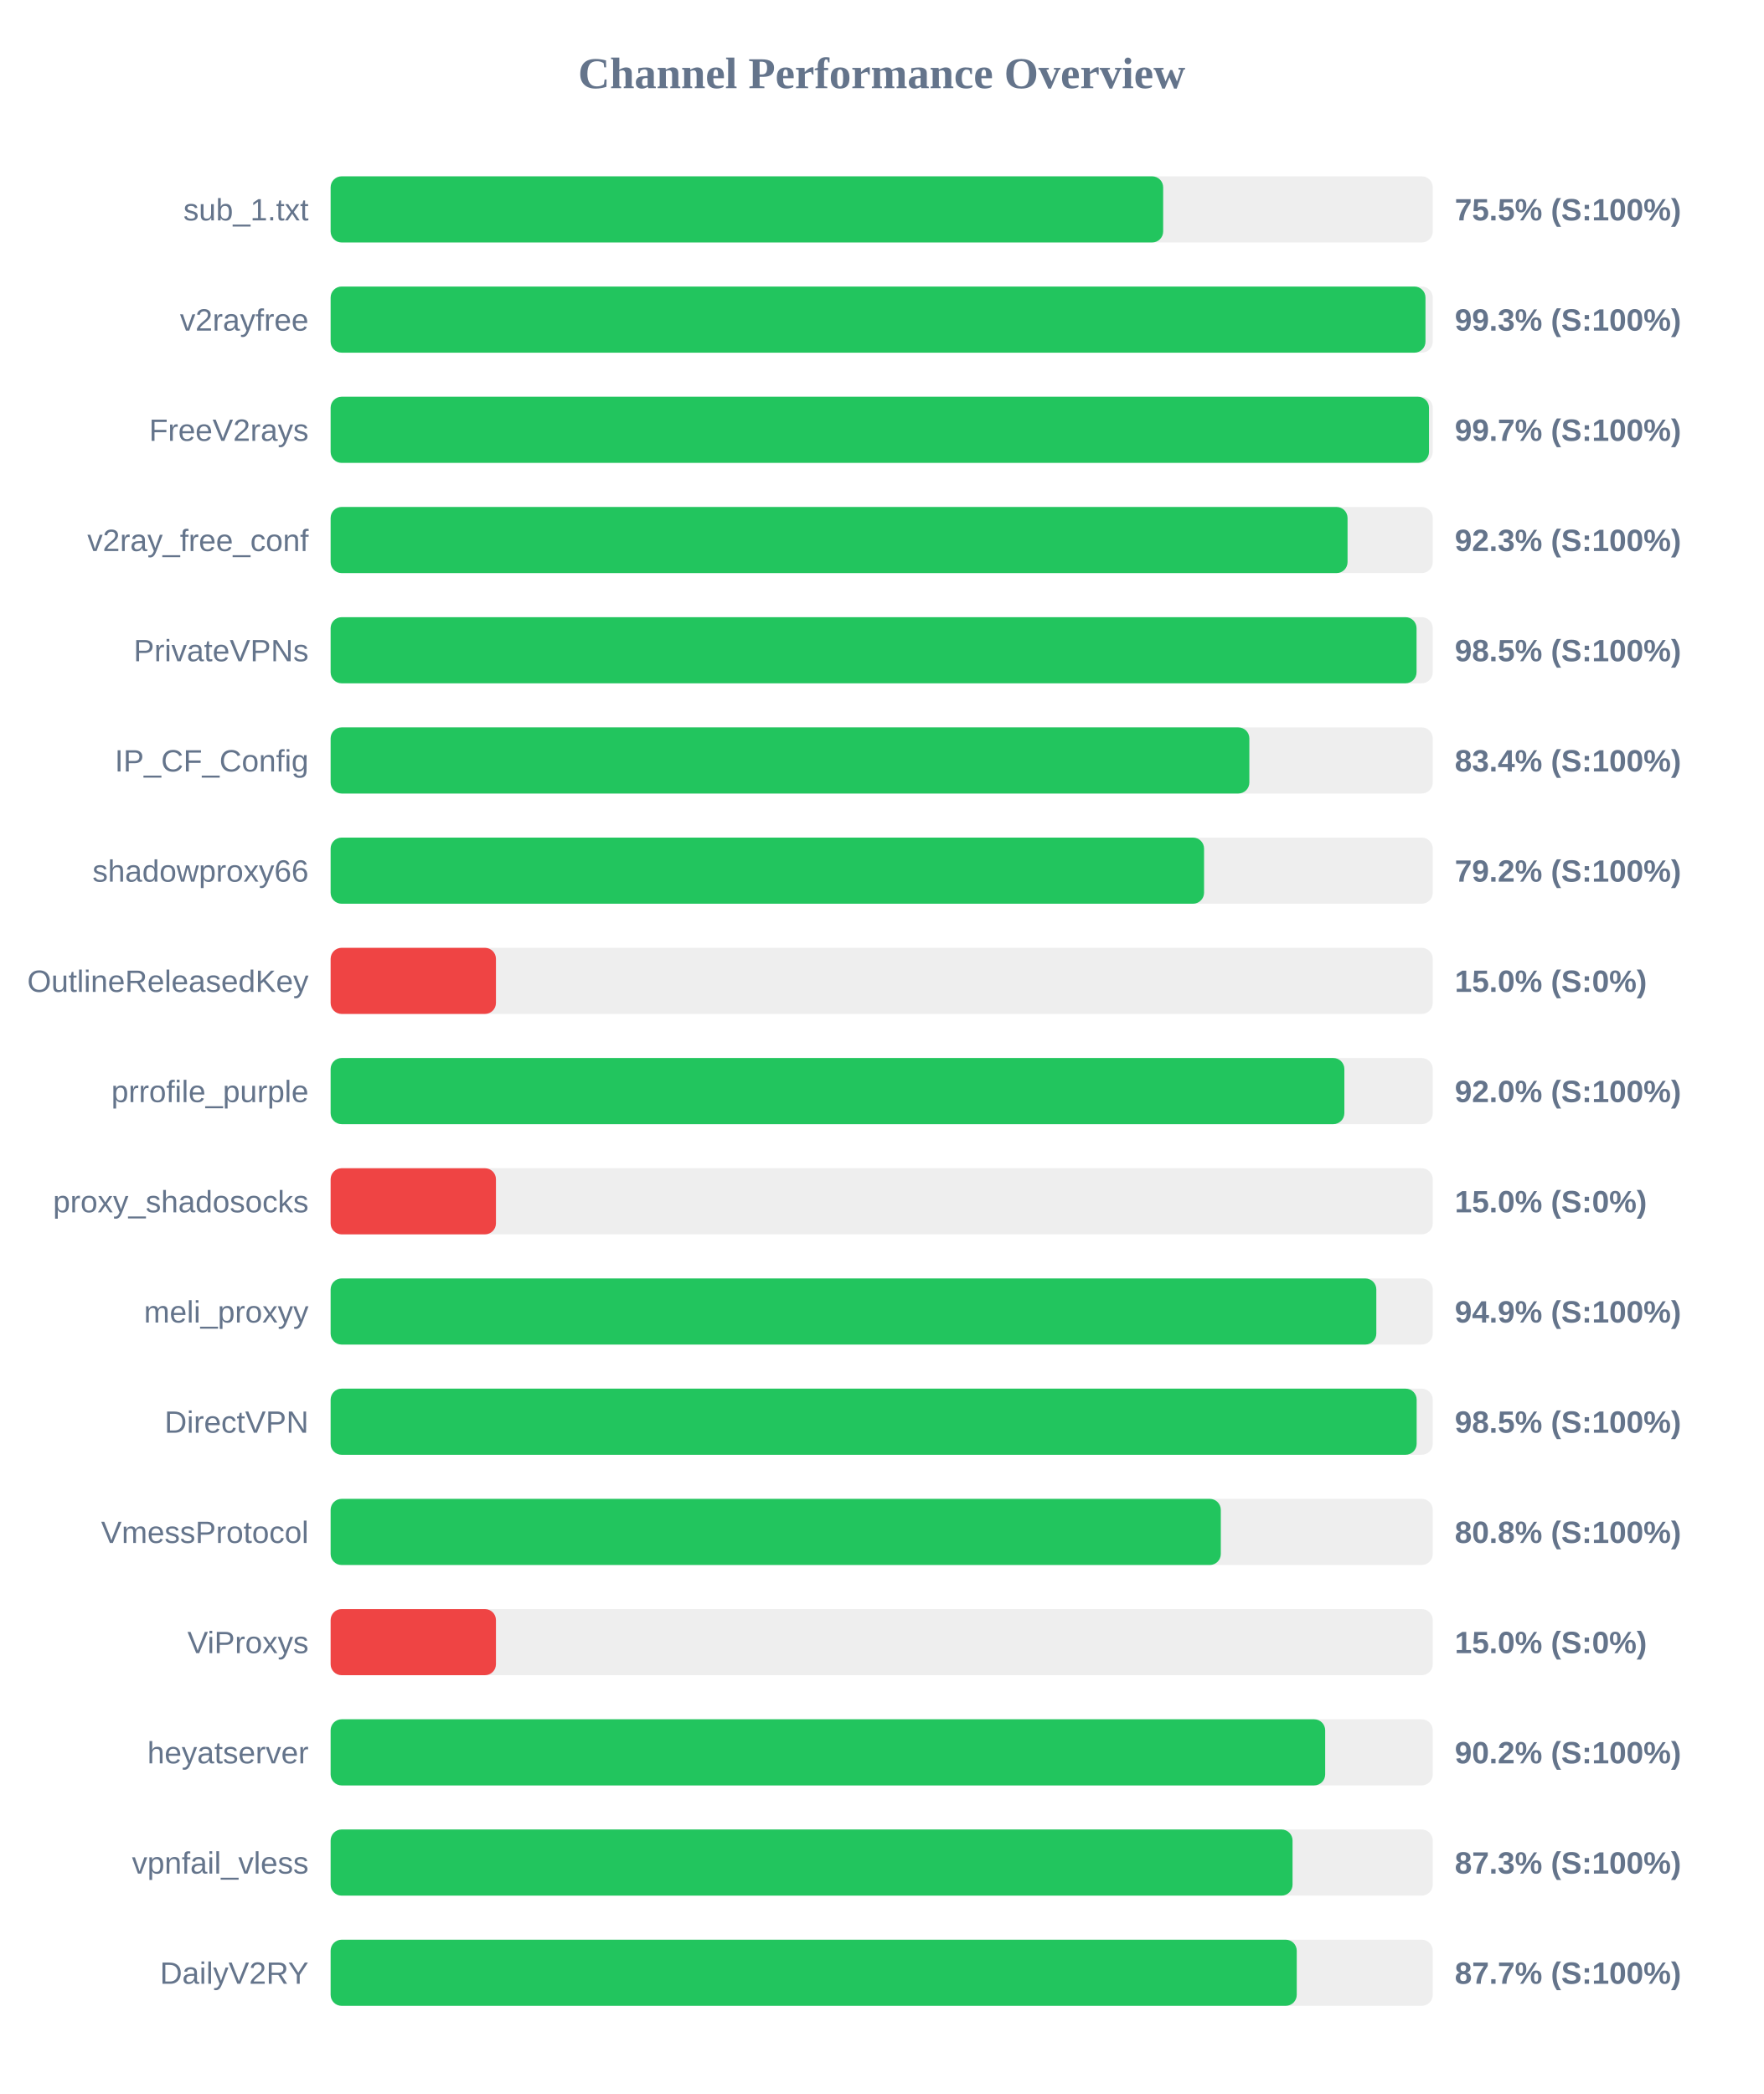
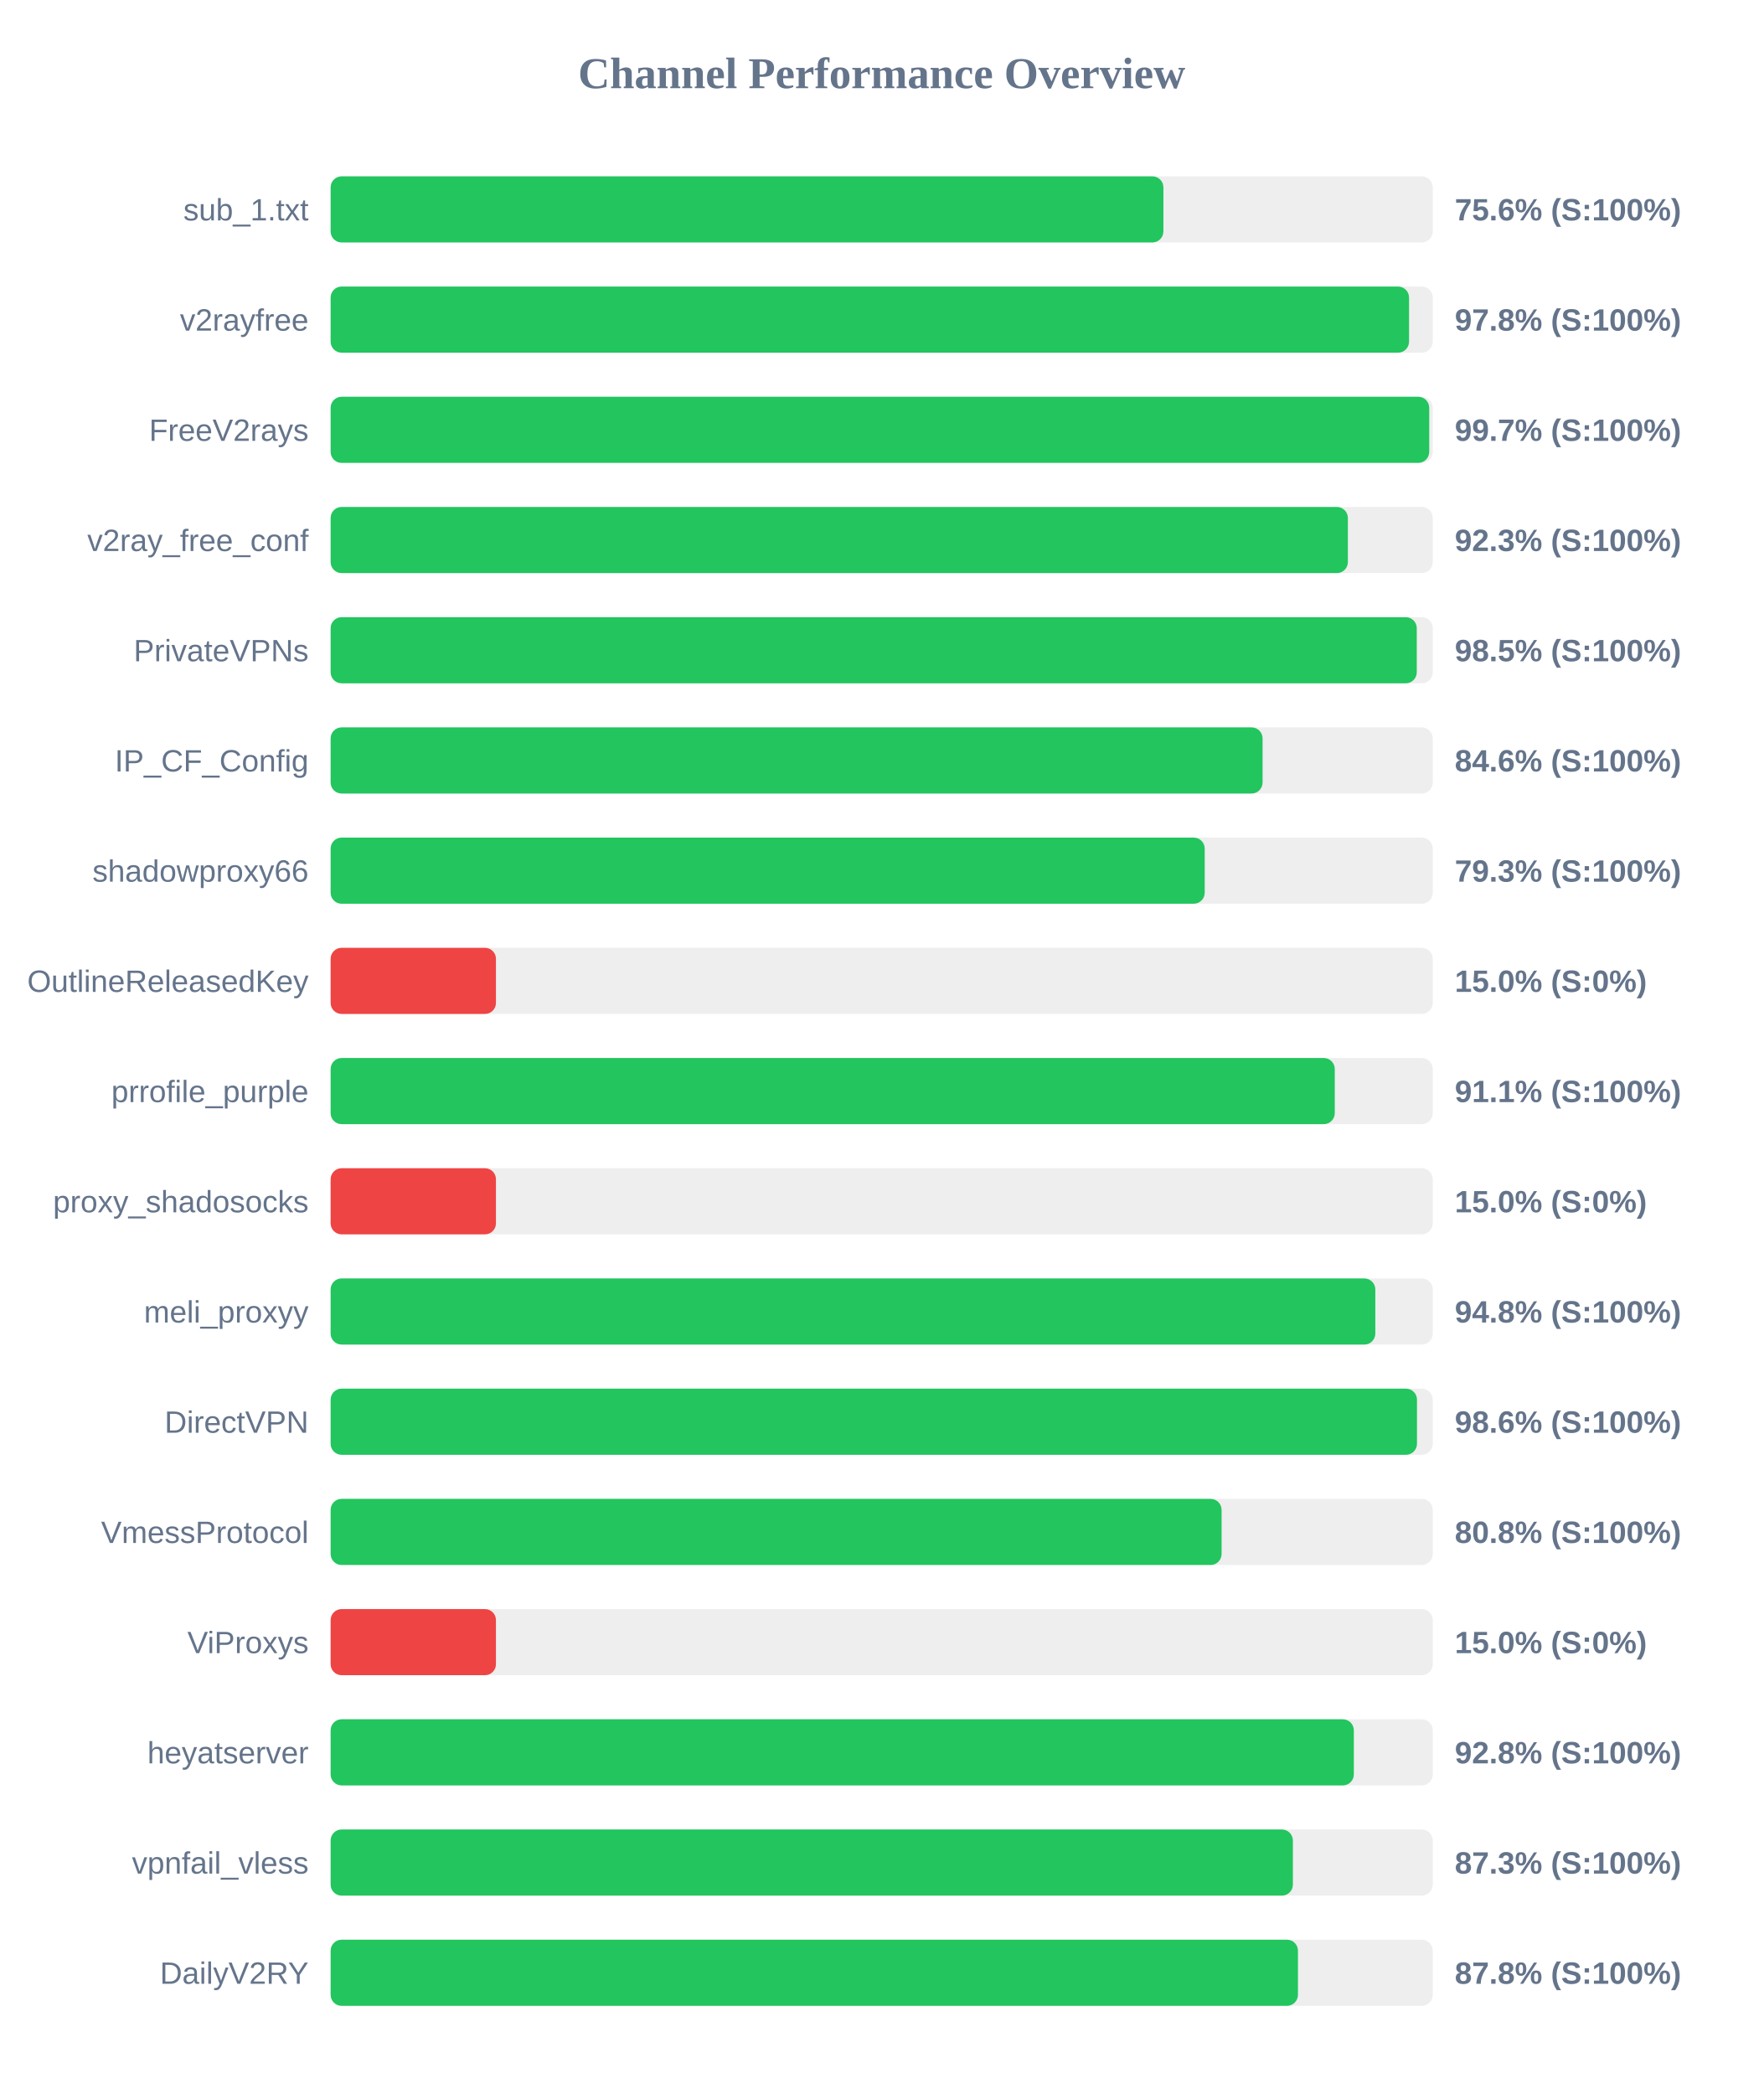
<svg xmlns="http://www.w3.org/2000/svg" width="800" height="950" version="1.1">
  <style>
        .row { font: 14px Arial; fill: #64748b; }
        .score { font: bold 14px Arial; fill: #64748b; }
    </style>
  <text x="400" y="40" text-anchor="middle" font-size="20px" font-weight="bold" fill="#64748b">Channel Performance Overview</text>
  <rect x="150" y="80" width="500" height="30" fill="#eee" rx="5" />
-   <rect x="150" y="80" width="377.7" height="30" fill="#22c55e" rx="5" />
+   <rect x="150" y="80" width="377.8" height="30" fill="#22c55e" rx="5" />
  <text x="140" y="100" text-anchor="end" class="row">sub_1.txt</text>
-   <text x="660" y="100" text-anchor="start" class="score">75.5% (S:100%)</text>
+   <text x="660" y="100" text-anchor="start" class="score">75.6% (S:100%)</text>
  <rect x="150" y="130" width="500" height="30" fill="#eee" rx="5" />
-   <rect x="150" y="130" width="496.7" height="30" fill="#22c55e" rx="5" />
+   <rect x="150" y="130" width="489.25" height="30" fill="#22c55e" rx="5" />
  <text x="140" y="150" text-anchor="end" class="row">v2rayfree</text>
-   <text x="660" y="150" text-anchor="start" class="score">99.3% (S:100%)</text>
+   <text x="660" y="150" text-anchor="start" class="score">97.8% (S:100%)</text>
  <rect x="150" y="180" width="500" height="30" fill="#eee" rx="5" />
-   <rect x="150" y="180" width="498.3" height="30" fill="#22c55e" rx="5" />
+   <rect x="150" y="180" width="498.4" height="30" fill="#22c55e" rx="5" />
  <text x="140" y="200" text-anchor="end" class="row">FreeV2rays</text>
  <text x="660" y="200" text-anchor="start" class="score">99.7% (S:100%)</text>
  <rect x="150" y="230" width="500" height="30" fill="#eee" rx="5" />
-   <rect x="150" y="230" width="461.35" height="30" fill="#22c55e" rx="5" />
+   <rect x="150" y="230" width="461.5" height="30" fill="#22c55e" rx="5" />
  <text x="140" y="250" text-anchor="end" class="row">v2ray_free_conf</text>
  <text x="660" y="250" text-anchor="start" class="score">92.3% (S:100%)</text>
  <rect x="150" y="280" width="500" height="30" fill="#eee" rx="5" />
-   <rect x="150" y="280" width="492.65" height="30" fill="#22c55e" rx="5" />
+   <rect x="150" y="280" width="492.75" height="30" fill="#22c55e" rx="5" />
  <text x="140" y="300" text-anchor="end" class="row">PrivateVPNs</text>
  <text x="660" y="300" text-anchor="start" class="score">98.5% (S:100%)</text>
  <rect x="150" y="330" width="500" height="30" fill="#eee" rx="5" />
-   <rect x="150" y="330" width="416.8" height="30" fill="#22c55e" rx="5" />
+   <rect x="150" y="330" width="422.8" height="30" fill="#22c55e" rx="5" />
  <text x="140" y="350" text-anchor="end" class="row">IP_CF_Config</text>
-   <text x="660" y="350" text-anchor="start" class="score">83.4% (S:100%)</text>
+   <text x="660" y="350" text-anchor="start" class="score">84.6% (S:100%)</text>
  <rect x="150" y="380" width="500" height="30" fill="#eee" rx="5" />
-   <rect x="150" y="380" width="396.25" height="30" fill="#22c55e" rx="5" />
+   <rect x="150" y="380" width="396.55" height="30" fill="#22c55e" rx="5" />
  <text x="140" y="400" text-anchor="end" class="row">shadowproxy66</text>
-   <text x="660" y="400" text-anchor="start" class="score">79.2% (S:100%)</text>
+   <text x="660" y="400" text-anchor="start" class="score">79.3% (S:100%)</text>
  <rect x="150" y="430" width="500" height="30" fill="#eee" rx="5" />
  <rect x="150" y="430" width="75.0" height="30" fill="#ef4444" rx="5" />
  <text x="140" y="450" text-anchor="end" class="row">OutlineReleasedKey</text>
  <text x="660" y="450" text-anchor="start" class="score">15.0% (S:0%)</text>
  <rect x="150" y="480" width="500" height="30" fill="#eee" rx="5" />
-   <rect x="150" y="480" width="459.9" height="30" fill="#22c55e" rx="5" />
+   <rect x="150" y="480" width="455.55" height="30" fill="#22c55e" rx="5" />
  <text x="140" y="500" text-anchor="end" class="row">prrofile_purple</text>
-   <text x="660" y="500" text-anchor="start" class="score">92.0% (S:100%)</text>
+   <text x="660" y="500" text-anchor="start" class="score">91.1% (S:100%)</text>
  <rect x="150" y="530" width="500" height="30" fill="#eee" rx="5" />
  <rect x="150" y="530" width="75.0" height="30" fill="#ef4444" rx="5" />
  <text x="140" y="550" text-anchor="end" class="row">proxy_shadosocks</text>
  <text x="660" y="550" text-anchor="start" class="score">15.0% (S:0%)</text>
  <rect x="150" y="580" width="500" height="30" fill="#eee" rx="5" />
-   <rect x="150" y="580" width="474.4" height="30" fill="#22c55e" rx="5" />
+   <rect x="150" y="580" width="473.95" height="30" fill="#22c55e" rx="5" />
  <text x="140" y="600" text-anchor="end" class="row">meli_proxyy</text>
-   <text x="660" y="600" text-anchor="start" class="score">94.9% (S:100%)</text>
+   <text x="660" y="600" text-anchor="start" class="score">94.8% (S:100%)</text>
  <rect x="150" y="630" width="500" height="30" fill="#eee" rx="5" />
-   <rect x="150" y="630" width="492.7" height="30" fill="#22c55e" rx="5" />
+   <rect x="150" y="630" width="492.85" height="30" fill="#22c55e" rx="5" />
  <text x="140" y="650" text-anchor="end" class="row">DirectVPN</text>
-   <text x="660" y="650" text-anchor="start" class="score">98.5% (S:100%)</text>
+   <text x="660" y="650" text-anchor="start" class="score">98.6% (S:100%)</text>
  <rect x="150" y="680" width="500" height="30" fill="#eee" rx="5" />
-   <rect x="150" y="680" width="403.85" height="30" fill="#22c55e" rx="5" />
+   <rect x="150" y="680" width="404.2" height="30" fill="#22c55e" rx="5" />
  <text x="140" y="700" text-anchor="end" class="row">VmessProtocol</text>
  <text x="660" y="700" text-anchor="start" class="score">80.8% (S:100%)</text>
  <rect x="150" y="730" width="500" height="30" fill="#eee" rx="5" />
  <rect x="150" y="730" width="75.0" height="30" fill="#ef4444" rx="5" />
  <text x="140" y="750" text-anchor="end" class="row">ViProxys</text>
  <text x="660" y="750" text-anchor="start" class="score">15.0% (S:0%)</text>
  <rect x="150" y="780" width="500" height="30" fill="#eee" rx="5" />
-   <rect x="150" y="780" width="451.2" height="30" fill="#22c55e" rx="5" />
+   <rect x="150" y="780" width="464.2" height="30" fill="#22c55e" rx="5" />
  <text x="140" y="800" text-anchor="end" class="row">heyatserver</text>
-   <text x="660" y="800" text-anchor="start" class="score">90.2% (S:100%)</text>
+   <text x="660" y="800" text-anchor="start" class="score">92.8% (S:100%)</text>
  <rect x="150" y="830" width="500" height="30" fill="#eee" rx="5" />
-   <rect x="150" y="830" width="436.4" height="30" fill="#22c55e" rx="5" />
+   <rect x="150" y="830" width="436.55" height="30" fill="#22c55e" rx="5" />
  <text x="140" y="850" text-anchor="end" class="row">vpnfail_vless</text>
  <text x="660" y="850" text-anchor="start" class="score">87.3% (S:100%)</text>
  <rect x="150" y="880" width="500" height="30" fill="#eee" rx="5" />
-   <rect x="150" y="880" width="438.3" height="30" fill="#22c55e" rx="5" />
+   <rect x="150" y="880" width="438.85" height="30" fill="#22c55e" rx="5" />
  <text x="140" y="900" text-anchor="end" class="row">DailyV2RY</text>
-   <text x="660" y="900" text-anchor="start" class="score">87.7% (S:100%)</text>
+   <text x="660" y="900" text-anchor="start" class="score">87.8% (S:100%)</text>
</svg>
